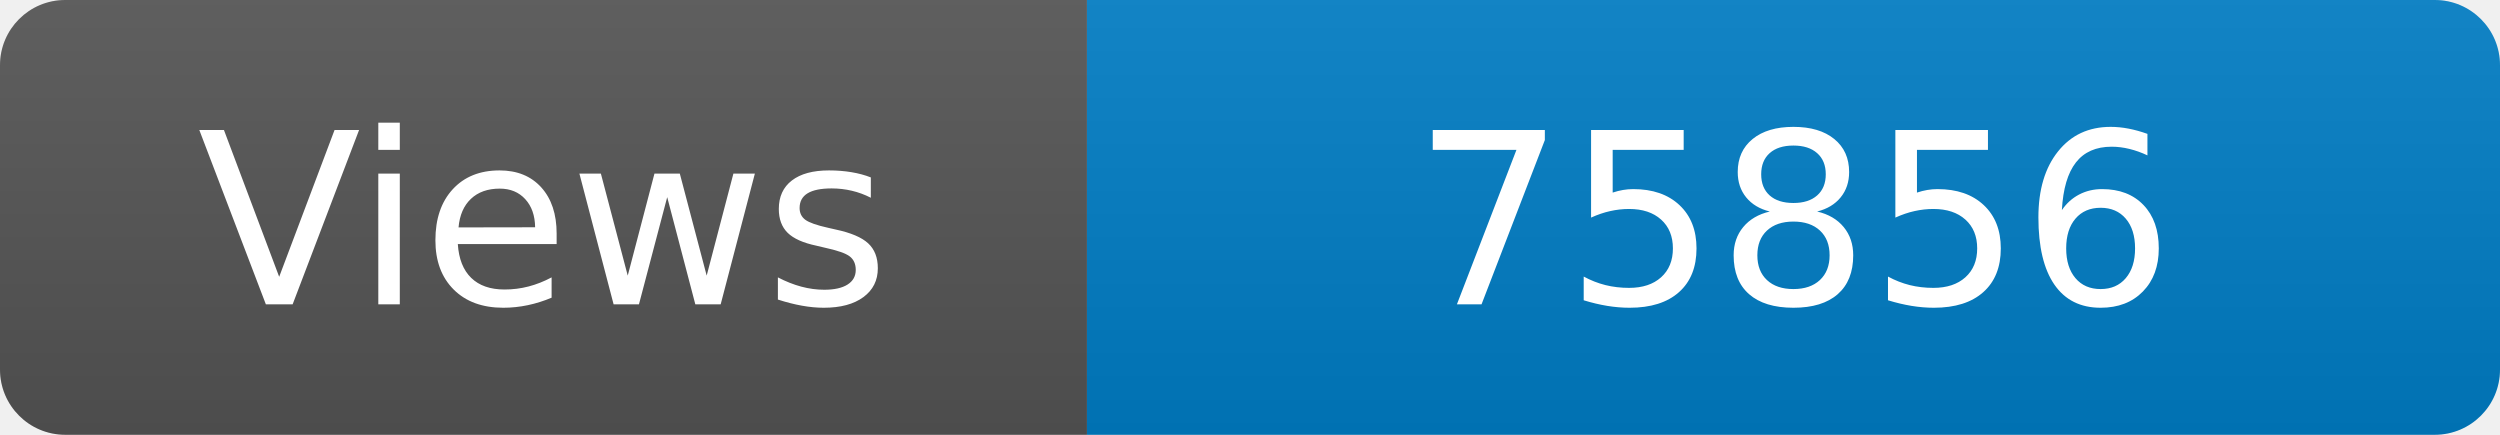
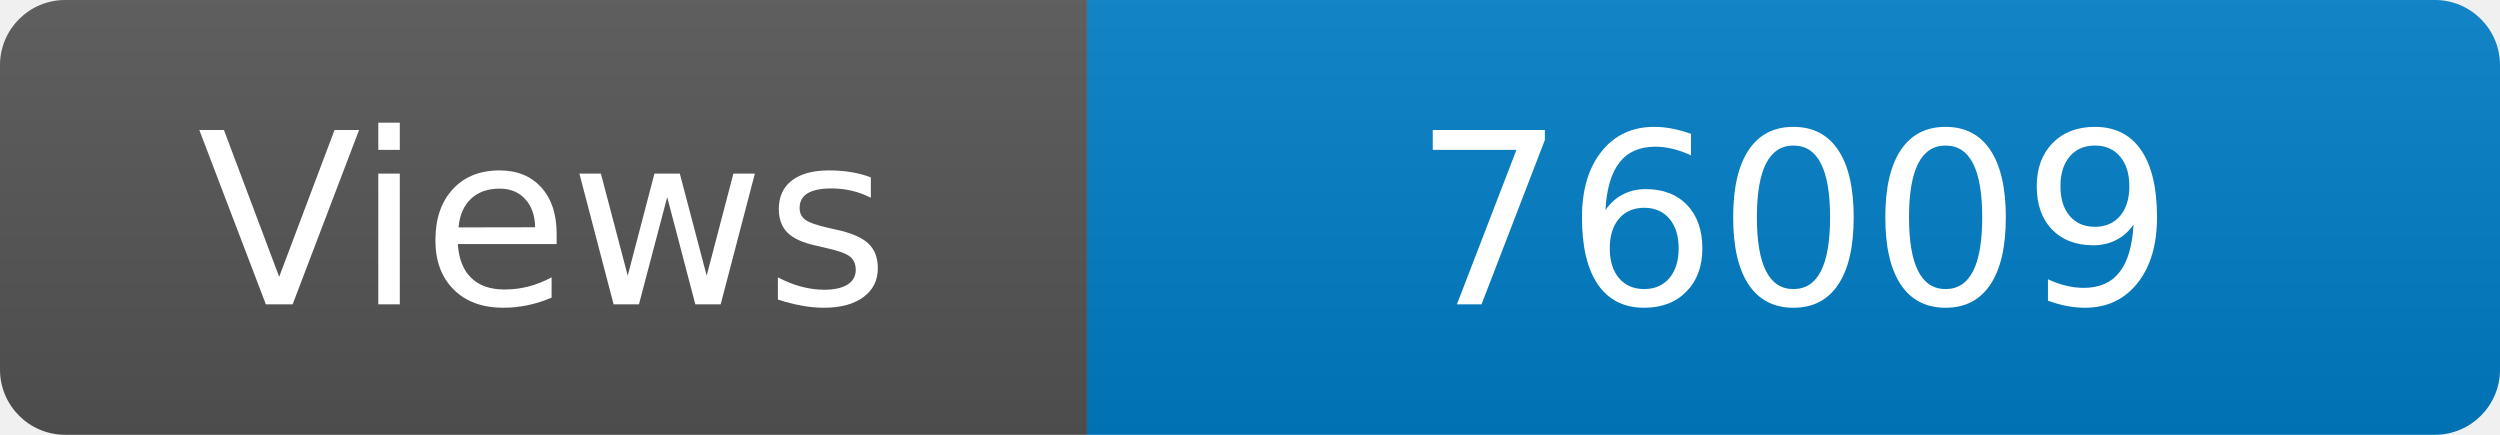
<svg xmlns="http://www.w3.org/2000/svg" width="115" height="20" role="img" aria-label="Maintained?: yes">
  <linearGradient id="s" x2="0" y2="100%">
    <stop offset="0" stop-color="#bbb" stop-opacity=".1" />
    <stop offset="1" stop-opacity=".1" />
  </linearGradient>
  <clipPath id="r">
    <rect width="115" height="20" rx="3" fill="#fff" />
  </clipPath>
  <g clip-path="url(#r)">
    <rect width="50" height="20" fill="#555" />
    <rect x="50" width="160" height="20" fill="#007ec6" />
    <rect width="115" height="20" fill="url(#s)" />
  </g>
  <g fill="#fff" text-anchor="middle" font-family="Verdana,Geneva,DejaVu Sans,sans-serif" font-size="110">
    <text x="250" y="140" transform="scale(.1)" fill="#fff">Views</text>
-     <text x="825" y="140" transform="scale(.1)" fill="#fff">75856</text>
+     <text x="825" y="140" transform="scale(.1)" fill="#fff">76009</text>
  </g>
</svg>
